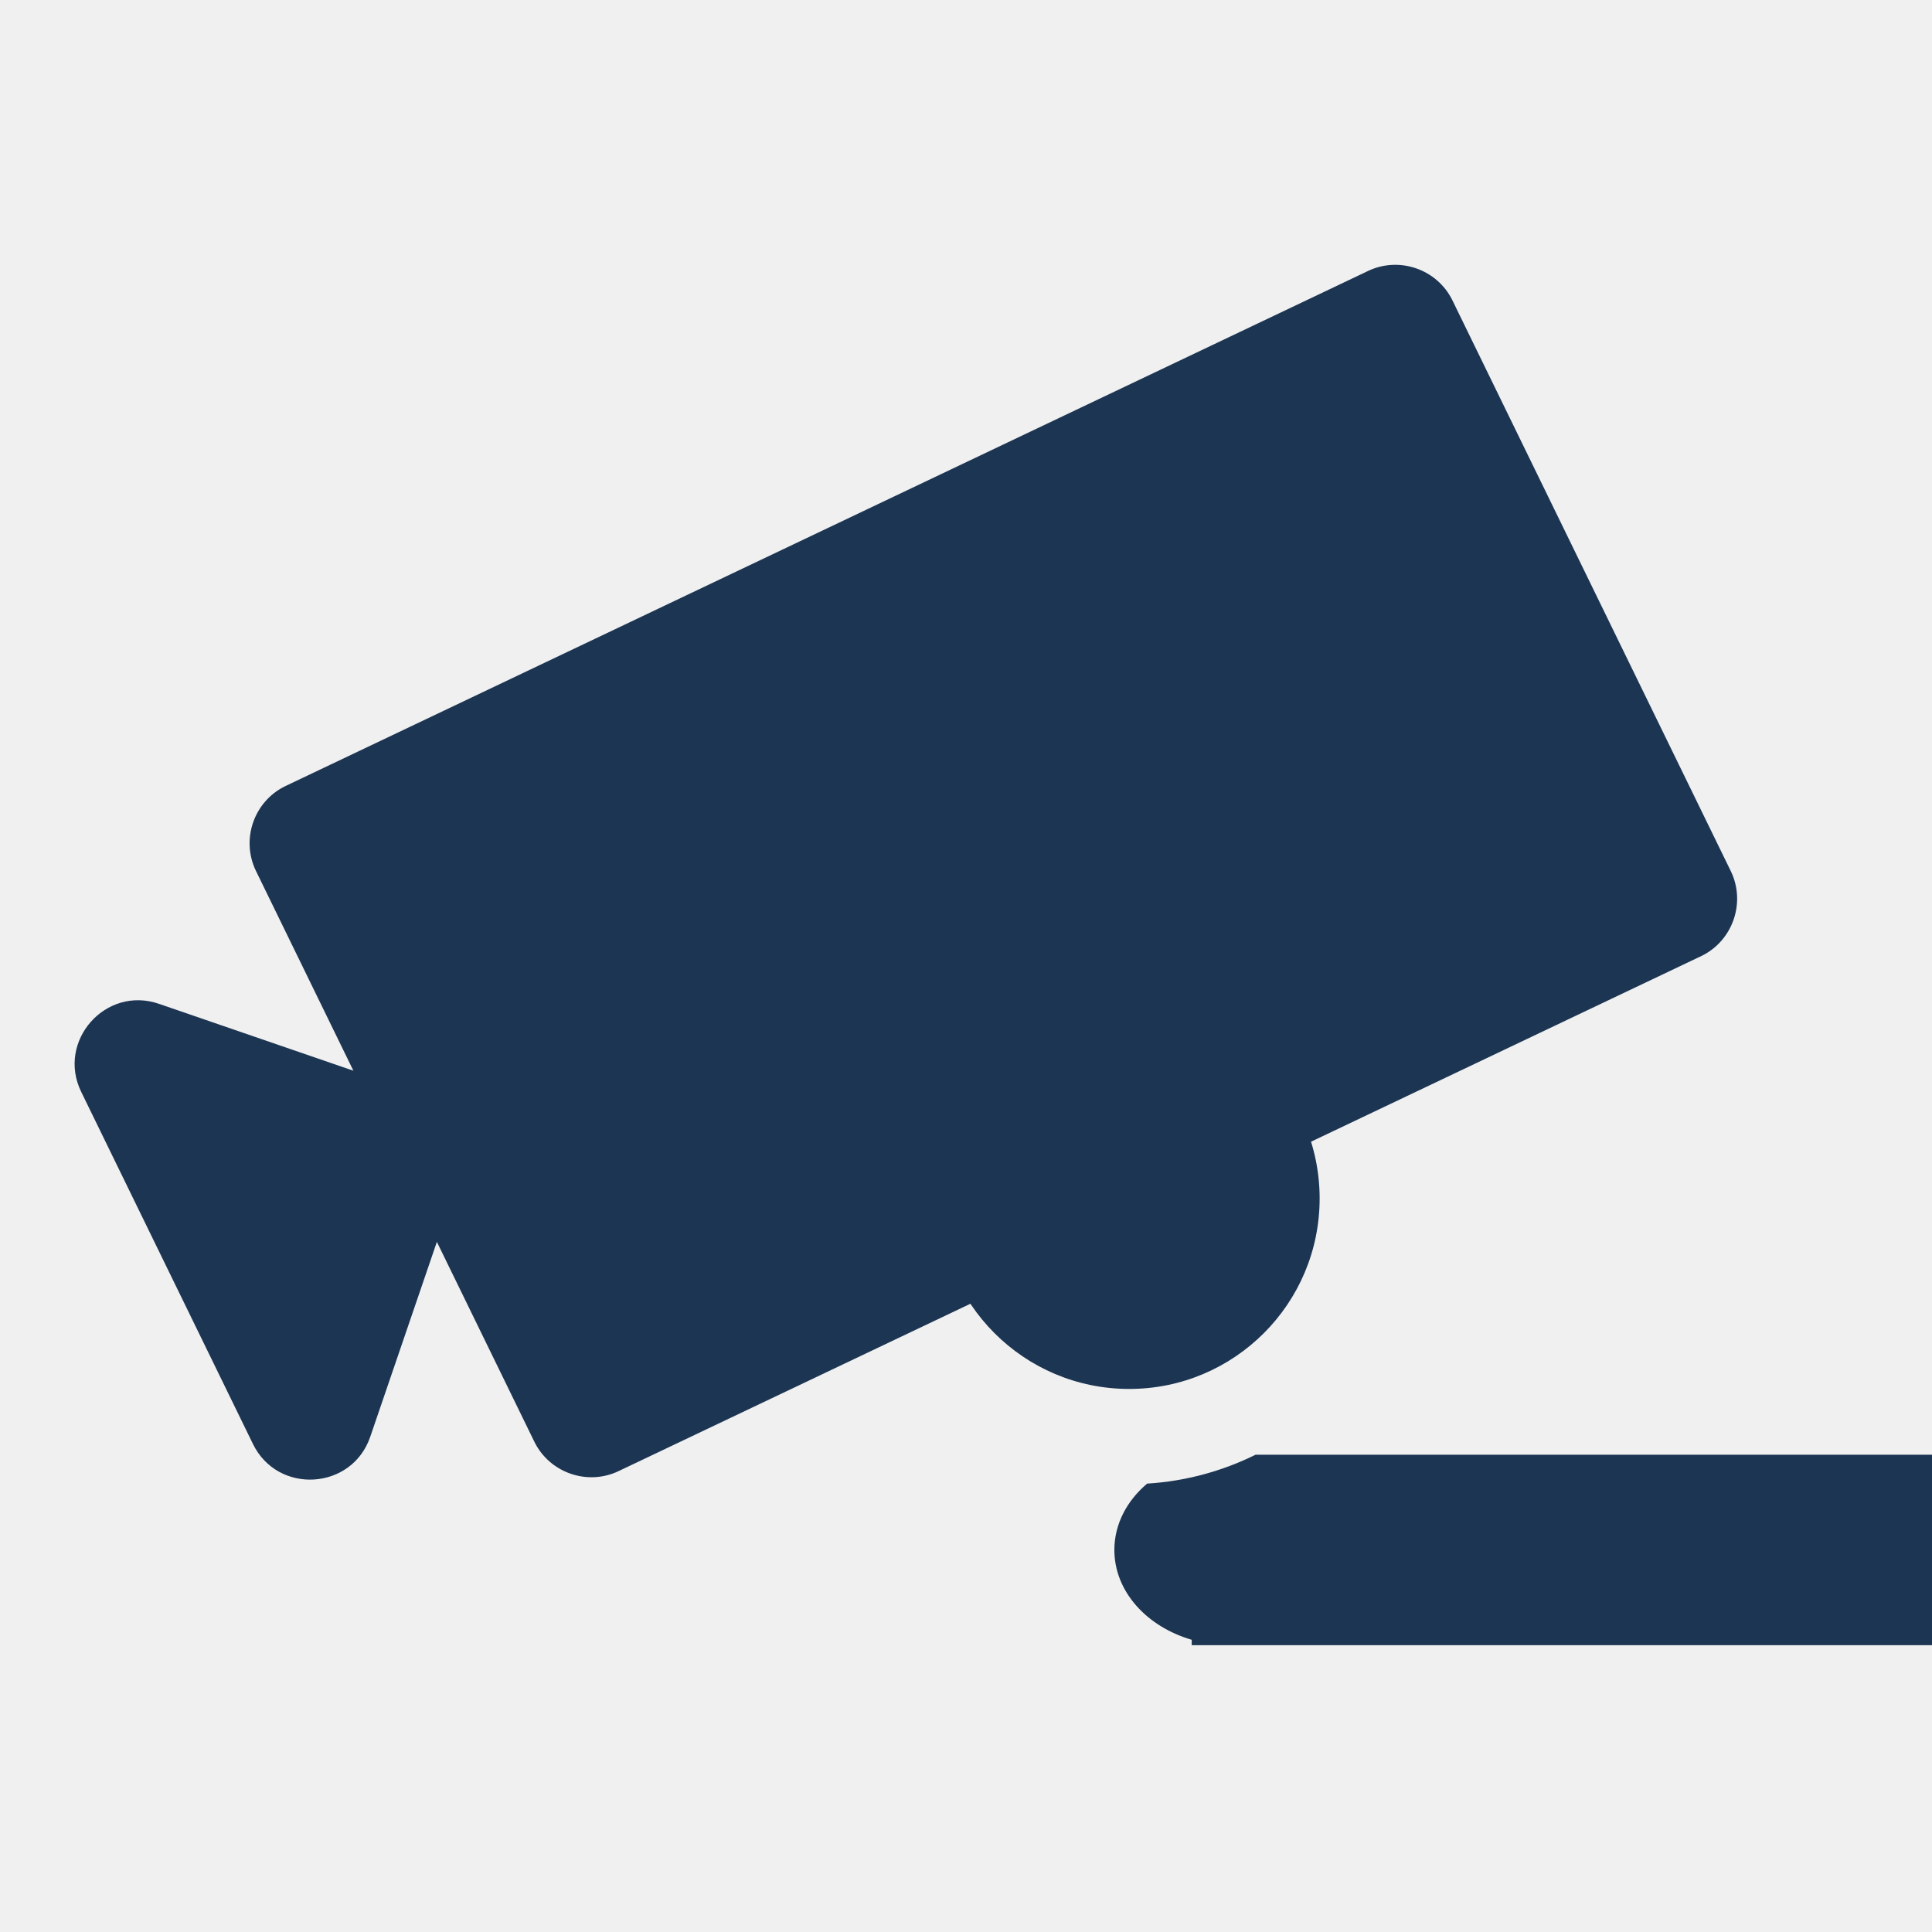
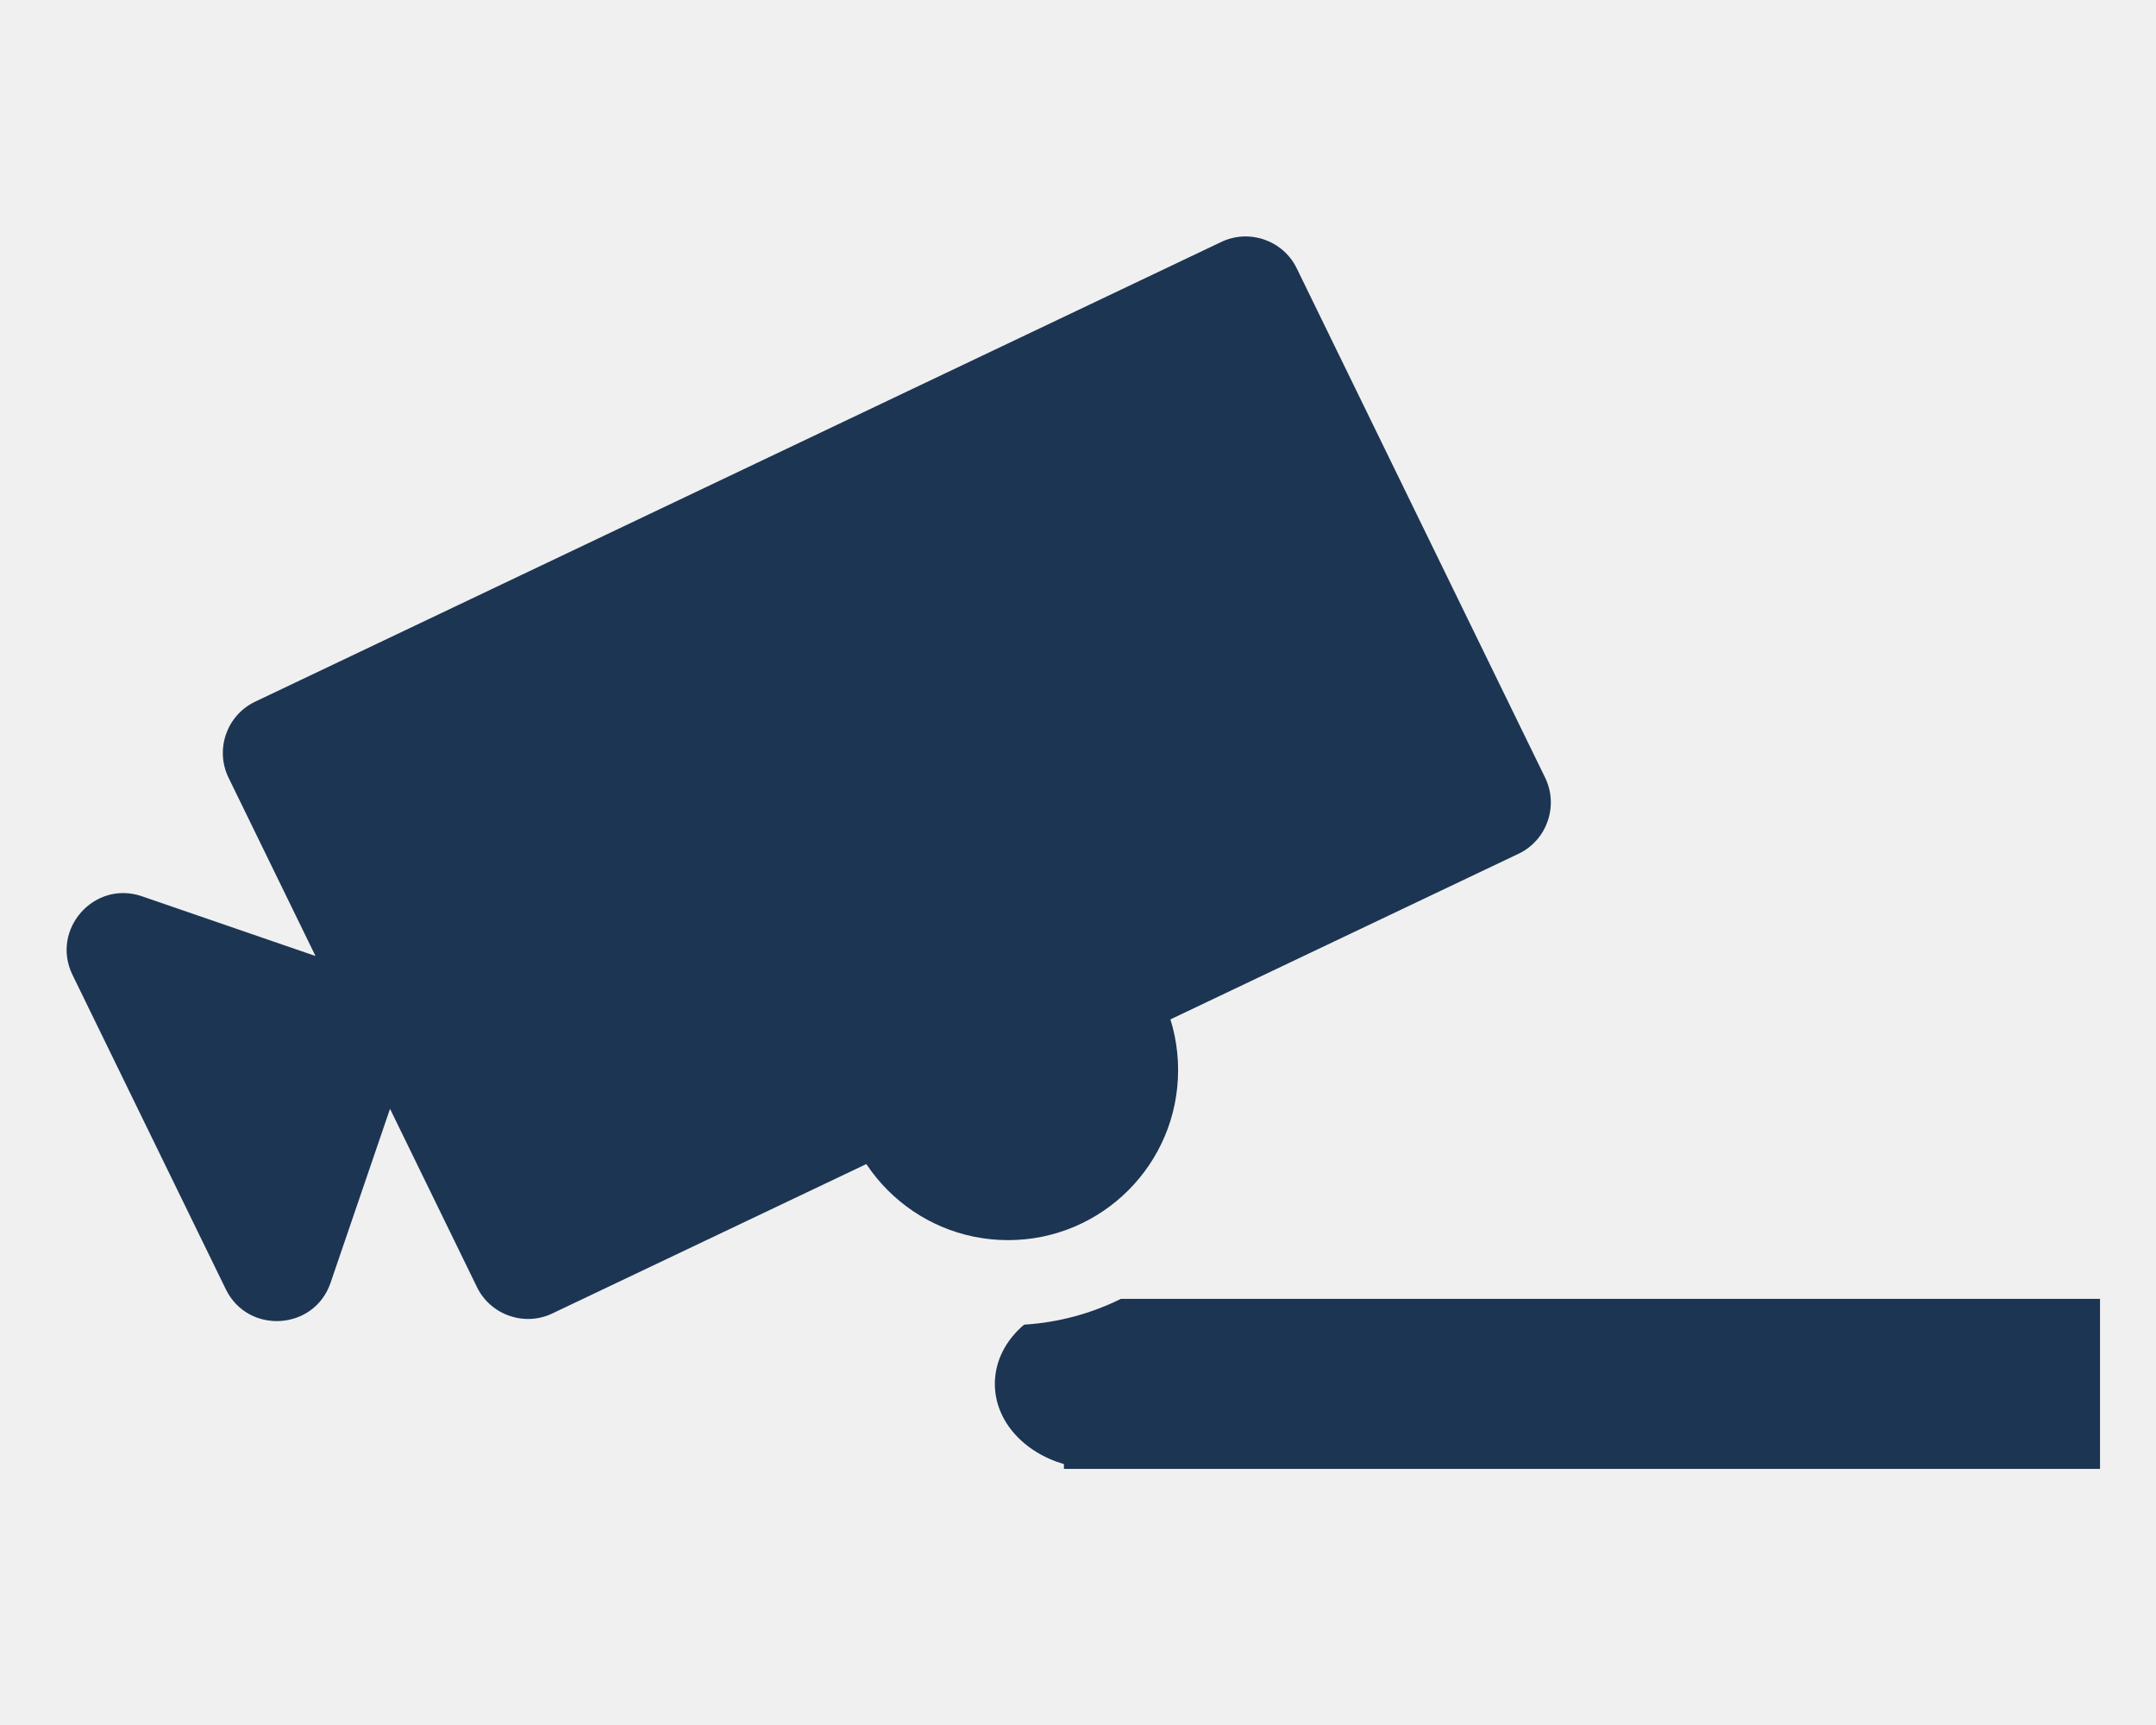
- <svg xmlns="http://www.w3.org/2000/svg" width="24" height="24" viewBox="0 0 24 24" fill="none">
-   <g clip-path="url(#clip0_8808_36106)">
-     <path d="M5.427 15.427L6.637 17.908C6.827 18.298 7.302 18.462 7.692 18.271L21.137 11.875C21.527 11.685 21.69 11.21 21.5 10.82L18.043 3.732C17.853 3.342 17.378 3.179 16.988 3.369L3.543 9.766C3.153 9.956 2.99 10.43 3.18 10.82L4.39 13.301L1.975 12.47C1.311 12.241 0.701 12.933 1.009 13.564L3.142 17.937C3.449 18.568 4.371 18.514 4.599 17.849L5.427 15.427Z" fill="#1C3553" />
-     <circle cx="14.027" cy="14.888" r="2.366" fill="#1C3553" />
-     <path fill-rule="evenodd" clip-rule="evenodd" d="M14.25 18.43C13.998 18.643 13.843 18.934 13.843 19.254C13.843 19.769 14.244 20.207 14.804 20.37V20.437H29.221V18.071H15.597C15.187 18.274 14.732 18.4 14.25 18.43Z" fill="#1C3553" />
-   </g>
-   <defs>
-     <clipPath id="clip0_8808_36106">
-       <rect width="24" height="24" fill="white" />
-     </clipPath>
-   </defs>
+ <svg xmlns="http://www.w3.org/2000/svg" width="30" height="24" viewBox="0 0 30 24" fill="none">
+   <path d="M5.427 15.427L6.637 17.908C6.827 18.298 7.302 18.462 7.692 18.271L21.137 11.875C21.527 11.685 21.69 11.21 21.5 10.82L18.043 3.732C17.853 3.342 17.378 3.179 16.988 3.369L3.543 9.766C3.153 9.956 2.99 10.43 3.18 10.82L4.39 13.301L1.975 12.47C1.311 12.241 0.701 12.933 1.009 13.564L3.142 17.937C3.449 18.568 4.371 18.514 4.599 17.849L5.427 15.427Z" fill="#1C3553" />
+   <circle cx="14.027" cy="14.888" r="2.366" fill="#1C3553" />
+   <path fill-rule="evenodd" clip-rule="evenodd" d="M14.25 18.43C13.998 18.643 13.843 18.934 13.843 19.254C13.843 19.769 14.244 20.207 14.804 20.37V20.437H29.221V18.071H15.597C15.187 18.274 14.732 18.4 14.25 18.43Z" fill="#1C3553" />
</svg>
